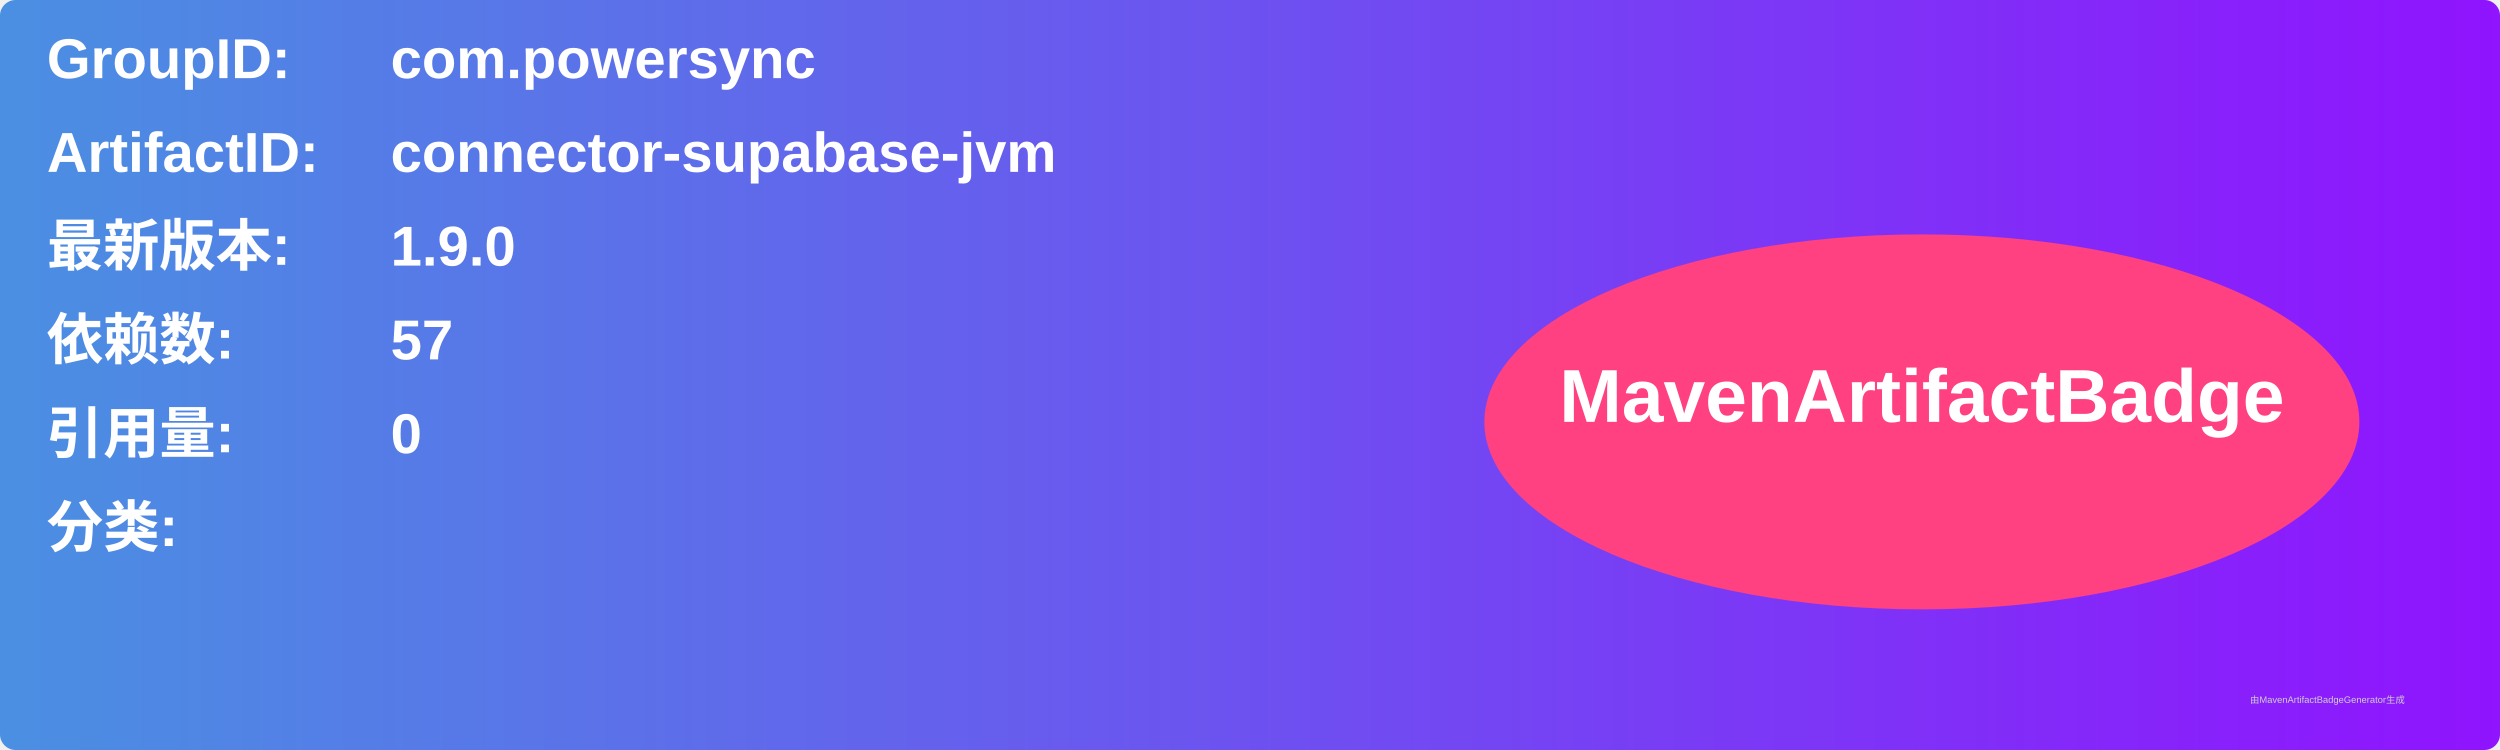
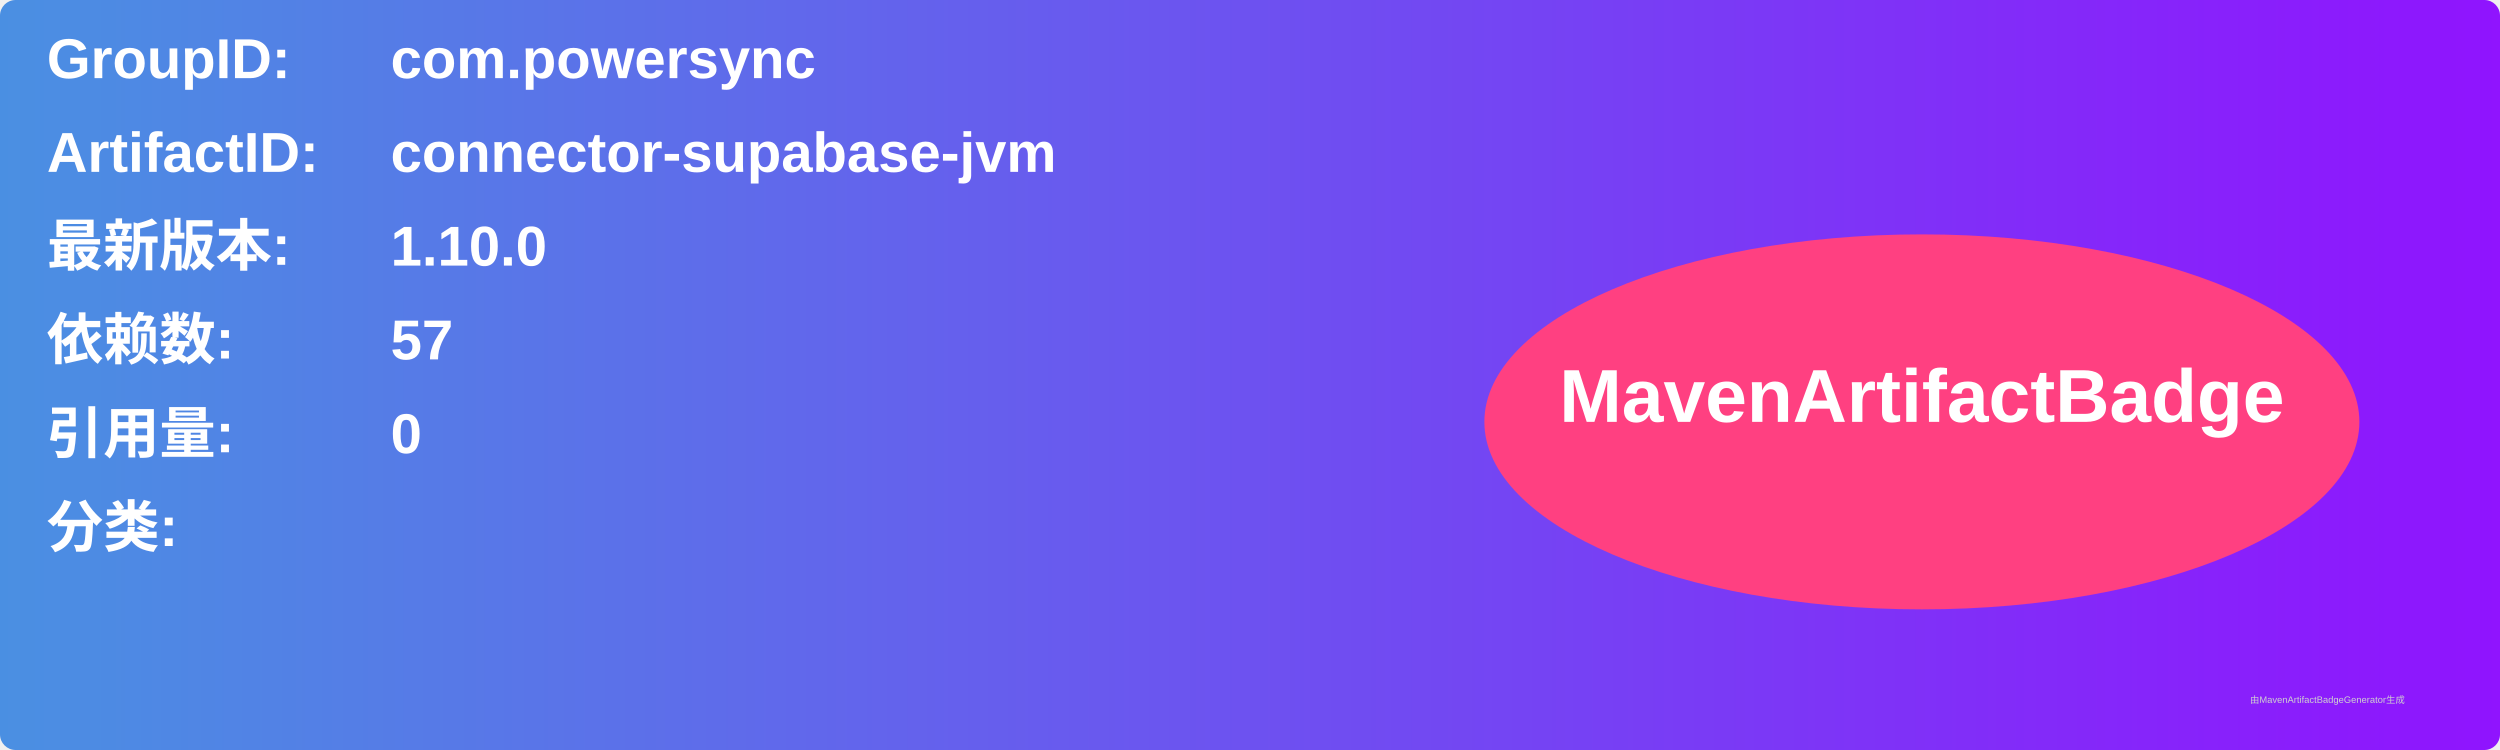
<svg xmlns="http://www.w3.org/2000/svg" width="800" height="240" viewBox="0 0 800 240">
  <linearGradient id="grad" x1="0%" y1="0%" x2="100%" y2="0%">
    <stop offset="0%" stop-color="#4a90e2" />
    <stop offset="100%" stop-color="#9013fe" />
  </linearGradient>
  <rect width="100%" height="100%" rx="5" ry="5" fill="url(#grad)" />
  <g transform="translate(15, 15)">
    <text x="0" y="10" font-family="Arial" font-size="18" fill="white" font-weight="bold" width="260">GroupID:</text>
    <text x="110" y="10" font-family="Arial" font-size="18" fill="white" font-weight="bold" width="460">com.powersync</text>
    <text x="0" y="40" font-family="Arial" font-size="18" fill="white" font-weight="bold" width="260">ArtifactID:</text>
    <text x="110" y="40" font-family="Arial" font-size="18" fill="white" font-weight="bold" width="460">connector-supabase-jvm</text>
    <text x="0" y="70" font-family="Arial" font-size="18" fill="white" font-weight="bold">最新版本:</text>
    <text x="110" y="70" font-family="Arial" font-size="18" fill="white" font-weight="bold">
-       <tspan font-weight="bold">1.9.0</tspan>
+       <tspan font-weight="bold">1.10.0</tspan>
    </text>
    <text x="0" y="100" font-family="Arial" font-size="18" fill="white" font-weight="bold">依赖数: </text>
    <text x="110" y="100" font-family="Arial" font-size="18" fill="white">
      <tspan font-weight="bold">57</tspan>
    </text>
    <text x="0" y="130" font-family="Arial" font-size="18" fill="white" font-weight="bold">引用量: </text>
    <text x="110" y="130" font-family="Arial" font-size="18" fill="white">
      <tspan font-weight="bold">0</tspan>
    </text>
    <text x="0" y="160" font-family="Arial" font-size="18" fill="white" font-weight="bold">分类:</text>
    <text x="10" y="190" font-family="Arial" font-size="10" fill="white">
      <tspan font-weight="bold" />
    </text>
    <ellipse cx="600" cy="120" rx="140" ry="60" fill="#ff4081" />
    <text x="600" y="120" text-anchor="middle" font-family="Arial" font-size="24" fill="white" font-weight="bold">MavenArtifactBadge</text>
  </g>
  <text x="720" y="225" font-family="Arial" font-size="3" fill="#d0d0d0">由MavenArtifactBadgeGenerator生成</text>
</svg>
